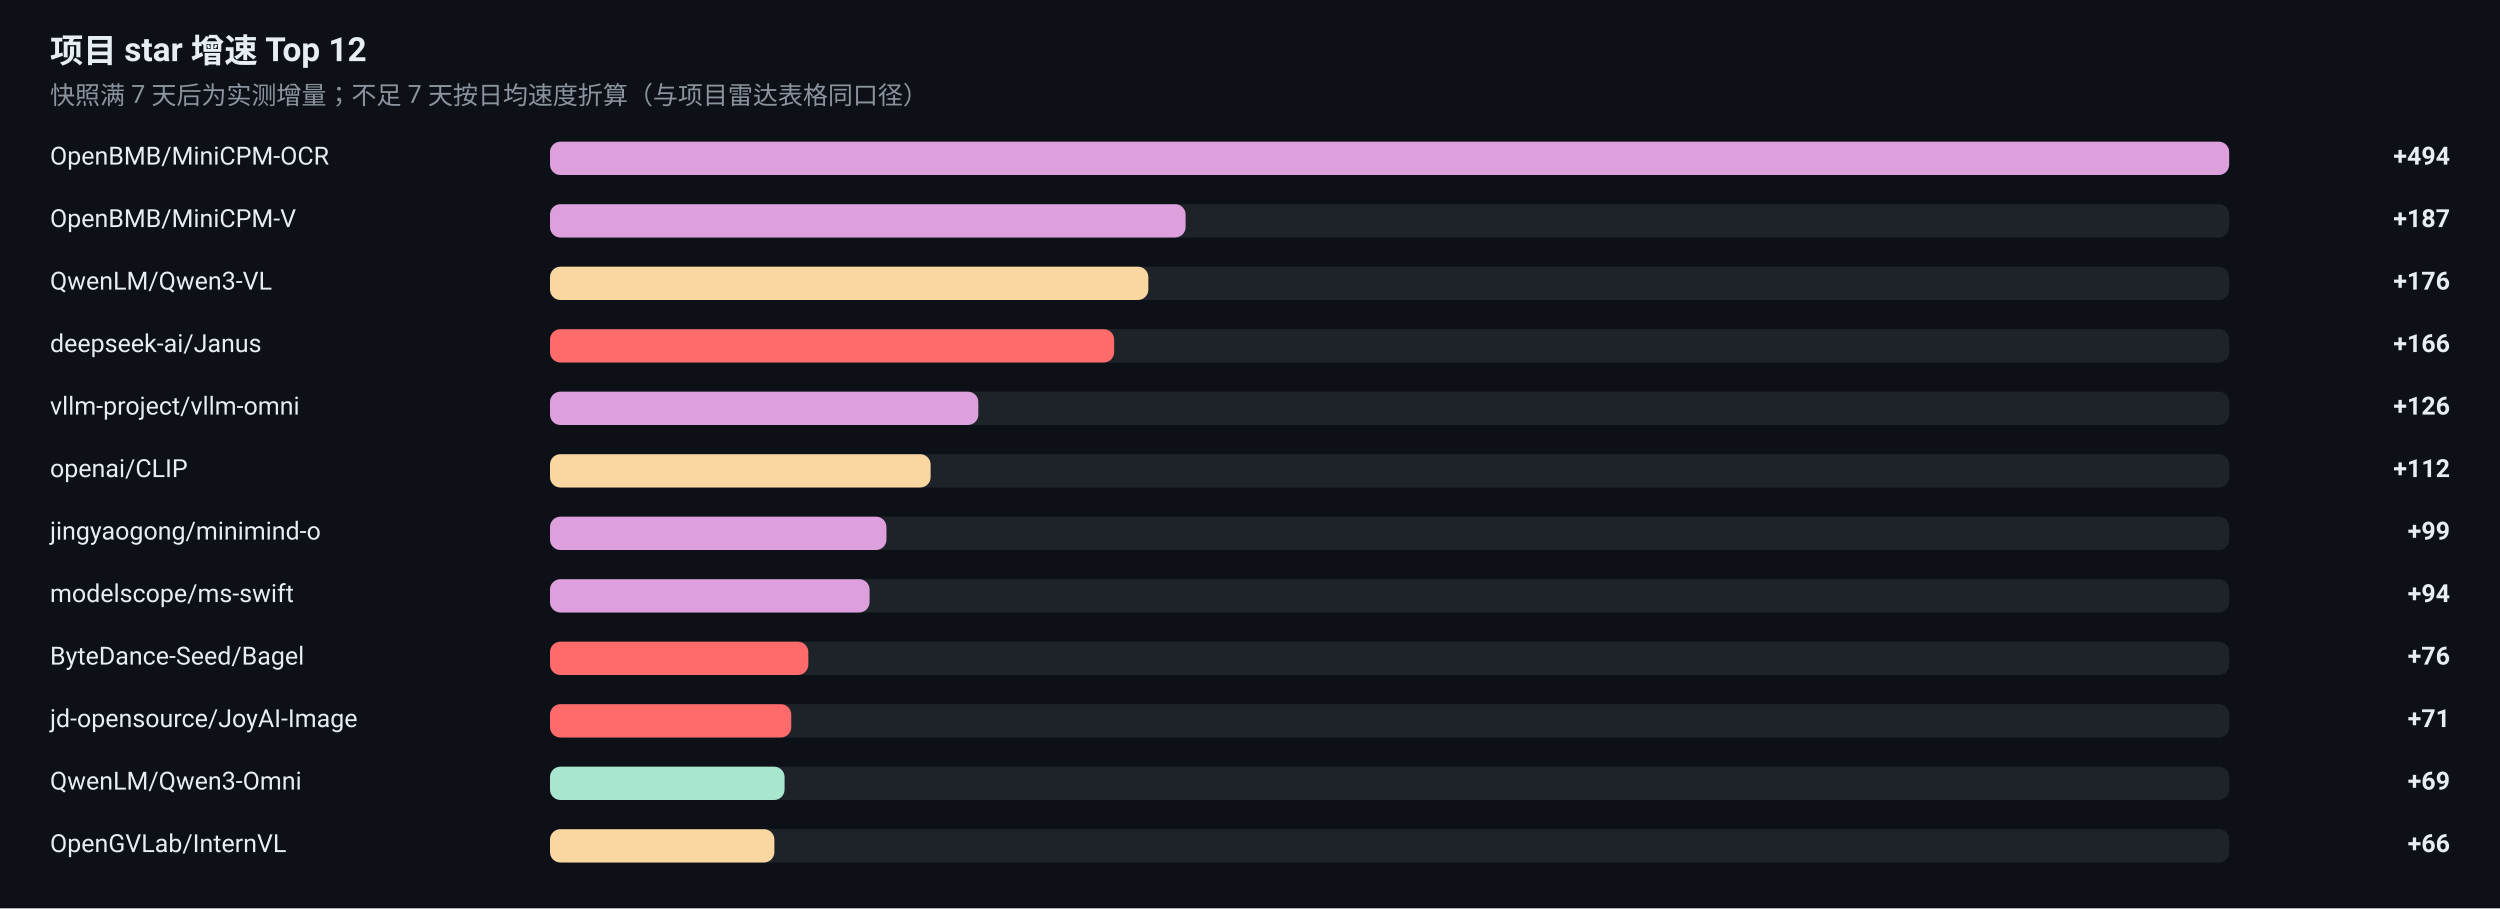
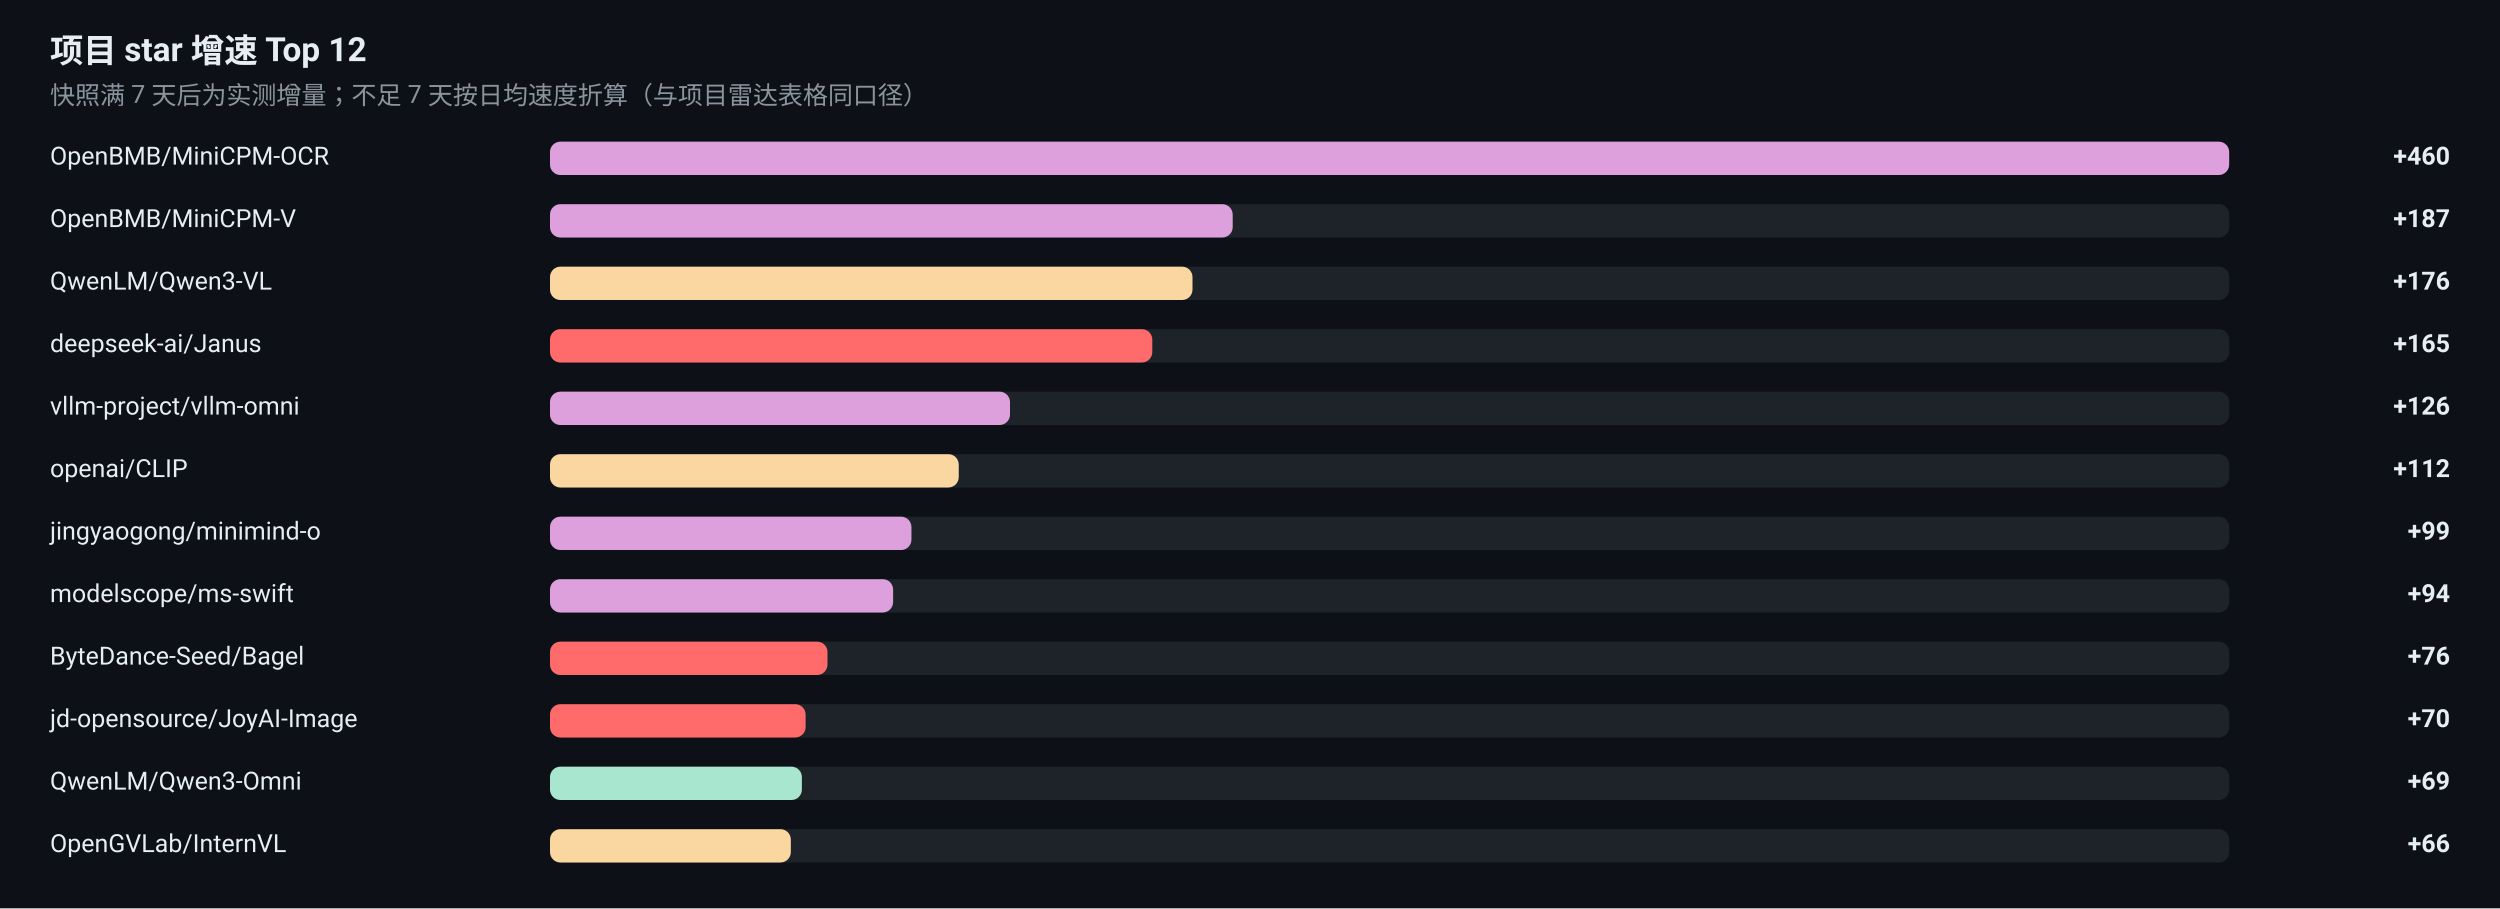
<svg xmlns="http://www.w3.org/2000/svg" width="1200" height="436" viewBox="0 0 1200 436" role="img" aria-label="项目 star 增速榜">
  <rect width="1200" height="436" fill="#0D1117" />
  <g font-family="-apple-system, BlinkMacSystemFont, 'Segoe UI', 'Noto Sans SC', 'PingFang SC', 'Microsoft YaHei', Roboto, sans-serif">
    <text x="24" y="30" font-size="16" font-weight="600" fill="#E6EDF3">项目 star 增速 Top 12</text>
    <text x="24" y="50" font-size="12" fill="#8B949E">快照满 7 天后为实测增量；不足 7 天按日均速度折算（与项目雷达表格同口径）</text>
    <text x="24" y="79" font-size="12" fill="#E6EDF3">OpenBMB/MiniCPM-OCR</text>
    <rect x="264" y="68" width="806" height="16" rx="5" fill="#30363D" fill-opacity="0.5" />
    <rect x="264" y="68" width="806.0" height="16" rx="5" fill="#DDA0DD" />
-     <text x="1176" y="79" font-size="12" font-weight="600" text-anchor="end" fill="#E6EDF3">+494</text>
+     <text x="1176" y="79" font-size="12" font-weight="600" text-anchor="end" fill="#E6EDF3">+460</text>
    <text x="24" y="109" font-size="12" fill="#E6EDF3">OpenBMB/MiniCPM-V</text>
    <rect x="264" y="98" width="806" height="16" rx="5" fill="#30363D" fill-opacity="0.5" />
-     <rect x="264" y="98" width="305.1" height="16" rx="5" fill="#DDA0DD" />
+     <rect x="264" y="98" width="327.7" height="16" rx="5" fill="#DDA0DD" />
    <text x="1176" y="109" font-size="12" font-weight="600" text-anchor="end" fill="#E6EDF3">+187</text>
    <text x="24" y="139" font-size="12" fill="#E6EDF3">QwenLM/Qwen3-VL</text>
    <rect x="264" y="128" width="806" height="16" rx="5" fill="#30363D" fill-opacity="0.5" />
-     <rect x="264" y="128" width="287.2" height="16" rx="5" fill="#FAD7A0" />
+     <rect x="264" y="128" width="308.4" height="16" rx="5" fill="#FAD7A0" />
    <text x="1176" y="139" font-size="12" font-weight="600" text-anchor="end" fill="#E6EDF3">+176</text>
    <text x="24" y="169" font-size="12" fill="#E6EDF3">deepseek-ai/Janus</text>
    <rect x="264" y="158" width="806" height="16" rx="5" fill="#30363D" fill-opacity="0.5" />
-     <rect x="264" y="158" width="270.8" height="16" rx="5" fill="#FF6B6B" />
-     <text x="1176" y="169" font-size="12" font-weight="600" text-anchor="end" fill="#E6EDF3">+166</text>
+     <rect x="264" y="158" width="289.1" height="16" rx="5" fill="#FF6B6B" />
+     <text x="1176" y="169" font-size="12" font-weight="600" text-anchor="end" fill="#E6EDF3">+165</text>
    <text x="24" y="199" font-size="12" fill="#E6EDF3">vllm-project/vllm-omni</text>
    <rect x="264" y="188" width="806" height="16" rx="5" fill="#30363D" fill-opacity="0.5" />
-     <rect x="264" y="188" width="205.6" height="16" rx="5" fill="#DDA0DD" />
+     <rect x="264" y="188" width="220.8" height="16" rx="5" fill="#DDA0DD" />
    <text x="1176" y="199" font-size="12" font-weight="600" text-anchor="end" fill="#E6EDF3">+126</text>
    <text x="24" y="229" font-size="12" fill="#E6EDF3">openai/CLIP</text>
    <rect x="264" y="218" width="806" height="16" rx="5" fill="#30363D" fill-opacity="0.5" />
-     <rect x="264" y="218" width="182.7" height="16" rx="5" fill="#FAD7A0" />
+     <rect x="264" y="218" width="196.2" height="16" rx="5" fill="#FAD7A0" />
    <text x="1176" y="229" font-size="12" font-weight="600" text-anchor="end" fill="#E6EDF3">+112</text>
    <text x="24" y="259" font-size="12" fill="#E6EDF3">jingyaogong/minimind-o</text>
    <rect x="264" y="248" width="806" height="16" rx="5" fill="#30363D" fill-opacity="0.5" />
-     <rect x="264" y="248" width="161.5" height="16" rx="5" fill="#DDA0DD" />
+     <rect x="264" y="248" width="173.5" height="16" rx="5" fill="#DDA0DD" />
    <text x="1176" y="259" font-size="12" font-weight="600" text-anchor="end" fill="#E6EDF3">+99</text>
    <text x="24" y="289" font-size="12" fill="#E6EDF3">modelscope/ms-swift</text>
    <rect x="264" y="278" width="806" height="16" rx="5" fill="#30363D" fill-opacity="0.5" />
-     <rect x="264" y="278" width="153.4" height="16" rx="5" fill="#DDA0DD" />
+     <rect x="264" y="278" width="164.7" height="16" rx="5" fill="#DDA0DD" />
    <text x="1176" y="289" font-size="12" font-weight="600" text-anchor="end" fill="#E6EDF3">+94</text>
    <text x="24" y="319" font-size="12" fill="#E6EDF3">ByteDance-Seed/Bagel</text>
    <rect x="264" y="308" width="806" height="16" rx="5" fill="#30363D" fill-opacity="0.5" />
-     <rect x="264" y="308" width="124.0" height="16" rx="5" fill="#FF6B6B" />
+     <rect x="264" y="308" width="133.2" height="16" rx="5" fill="#FF6B6B" />
    <text x="1176" y="319" font-size="12" font-weight="600" text-anchor="end" fill="#E6EDF3">+76</text>
    <text x="24" y="349" font-size="12" fill="#E6EDF3">jd-opensource/JoyAI-Image</text>
    <rect x="264" y="338" width="806" height="16" rx="5" fill="#30363D" fill-opacity="0.5" />
-     <rect x="264" y="338" width="115.8" height="16" rx="5" fill="#FF6B6B" />
-     <text x="1176" y="349" font-size="12" font-weight="600" text-anchor="end" fill="#E6EDF3">+71</text>
+     <rect x="264" y="338" width="122.7" height="16" rx="5" fill="#FF6B6B" />
+     <text x="1176" y="349" font-size="12" font-weight="600" text-anchor="end" fill="#E6EDF3">+70</text>
    <text x="24" y="379" font-size="12" fill="#E6EDF3">QwenLM/Qwen3-Omni</text>
    <rect x="264" y="368" width="806" height="16" rx="5" fill="#30363D" fill-opacity="0.5" />
-     <rect x="264" y="368" width="112.6" height="16" rx="5" fill="#A8E6CF" />
+     <rect x="264" y="368" width="120.9" height="16" rx="5" fill="#A8E6CF" />
    <text x="1176" y="379" font-size="12" font-weight="600" text-anchor="end" fill="#E6EDF3">+69</text>
    <text x="24" y="409" font-size="12" fill="#E6EDF3">OpenGVLab/InternVL</text>
    <rect x="264" y="398" width="806" height="16" rx="5" fill="#30363D" fill-opacity="0.5" />
-     <rect x="264" y="398" width="107.7" height="16" rx="5" fill="#FAD7A0" />
+     <rect x="264" y="398" width="115.6" height="16" rx="5" fill="#FAD7A0" />
    <text x="1176" y="409" font-size="12" font-weight="600" text-anchor="end" fill="#E6EDF3">+66</text>
  </g>
</svg>
